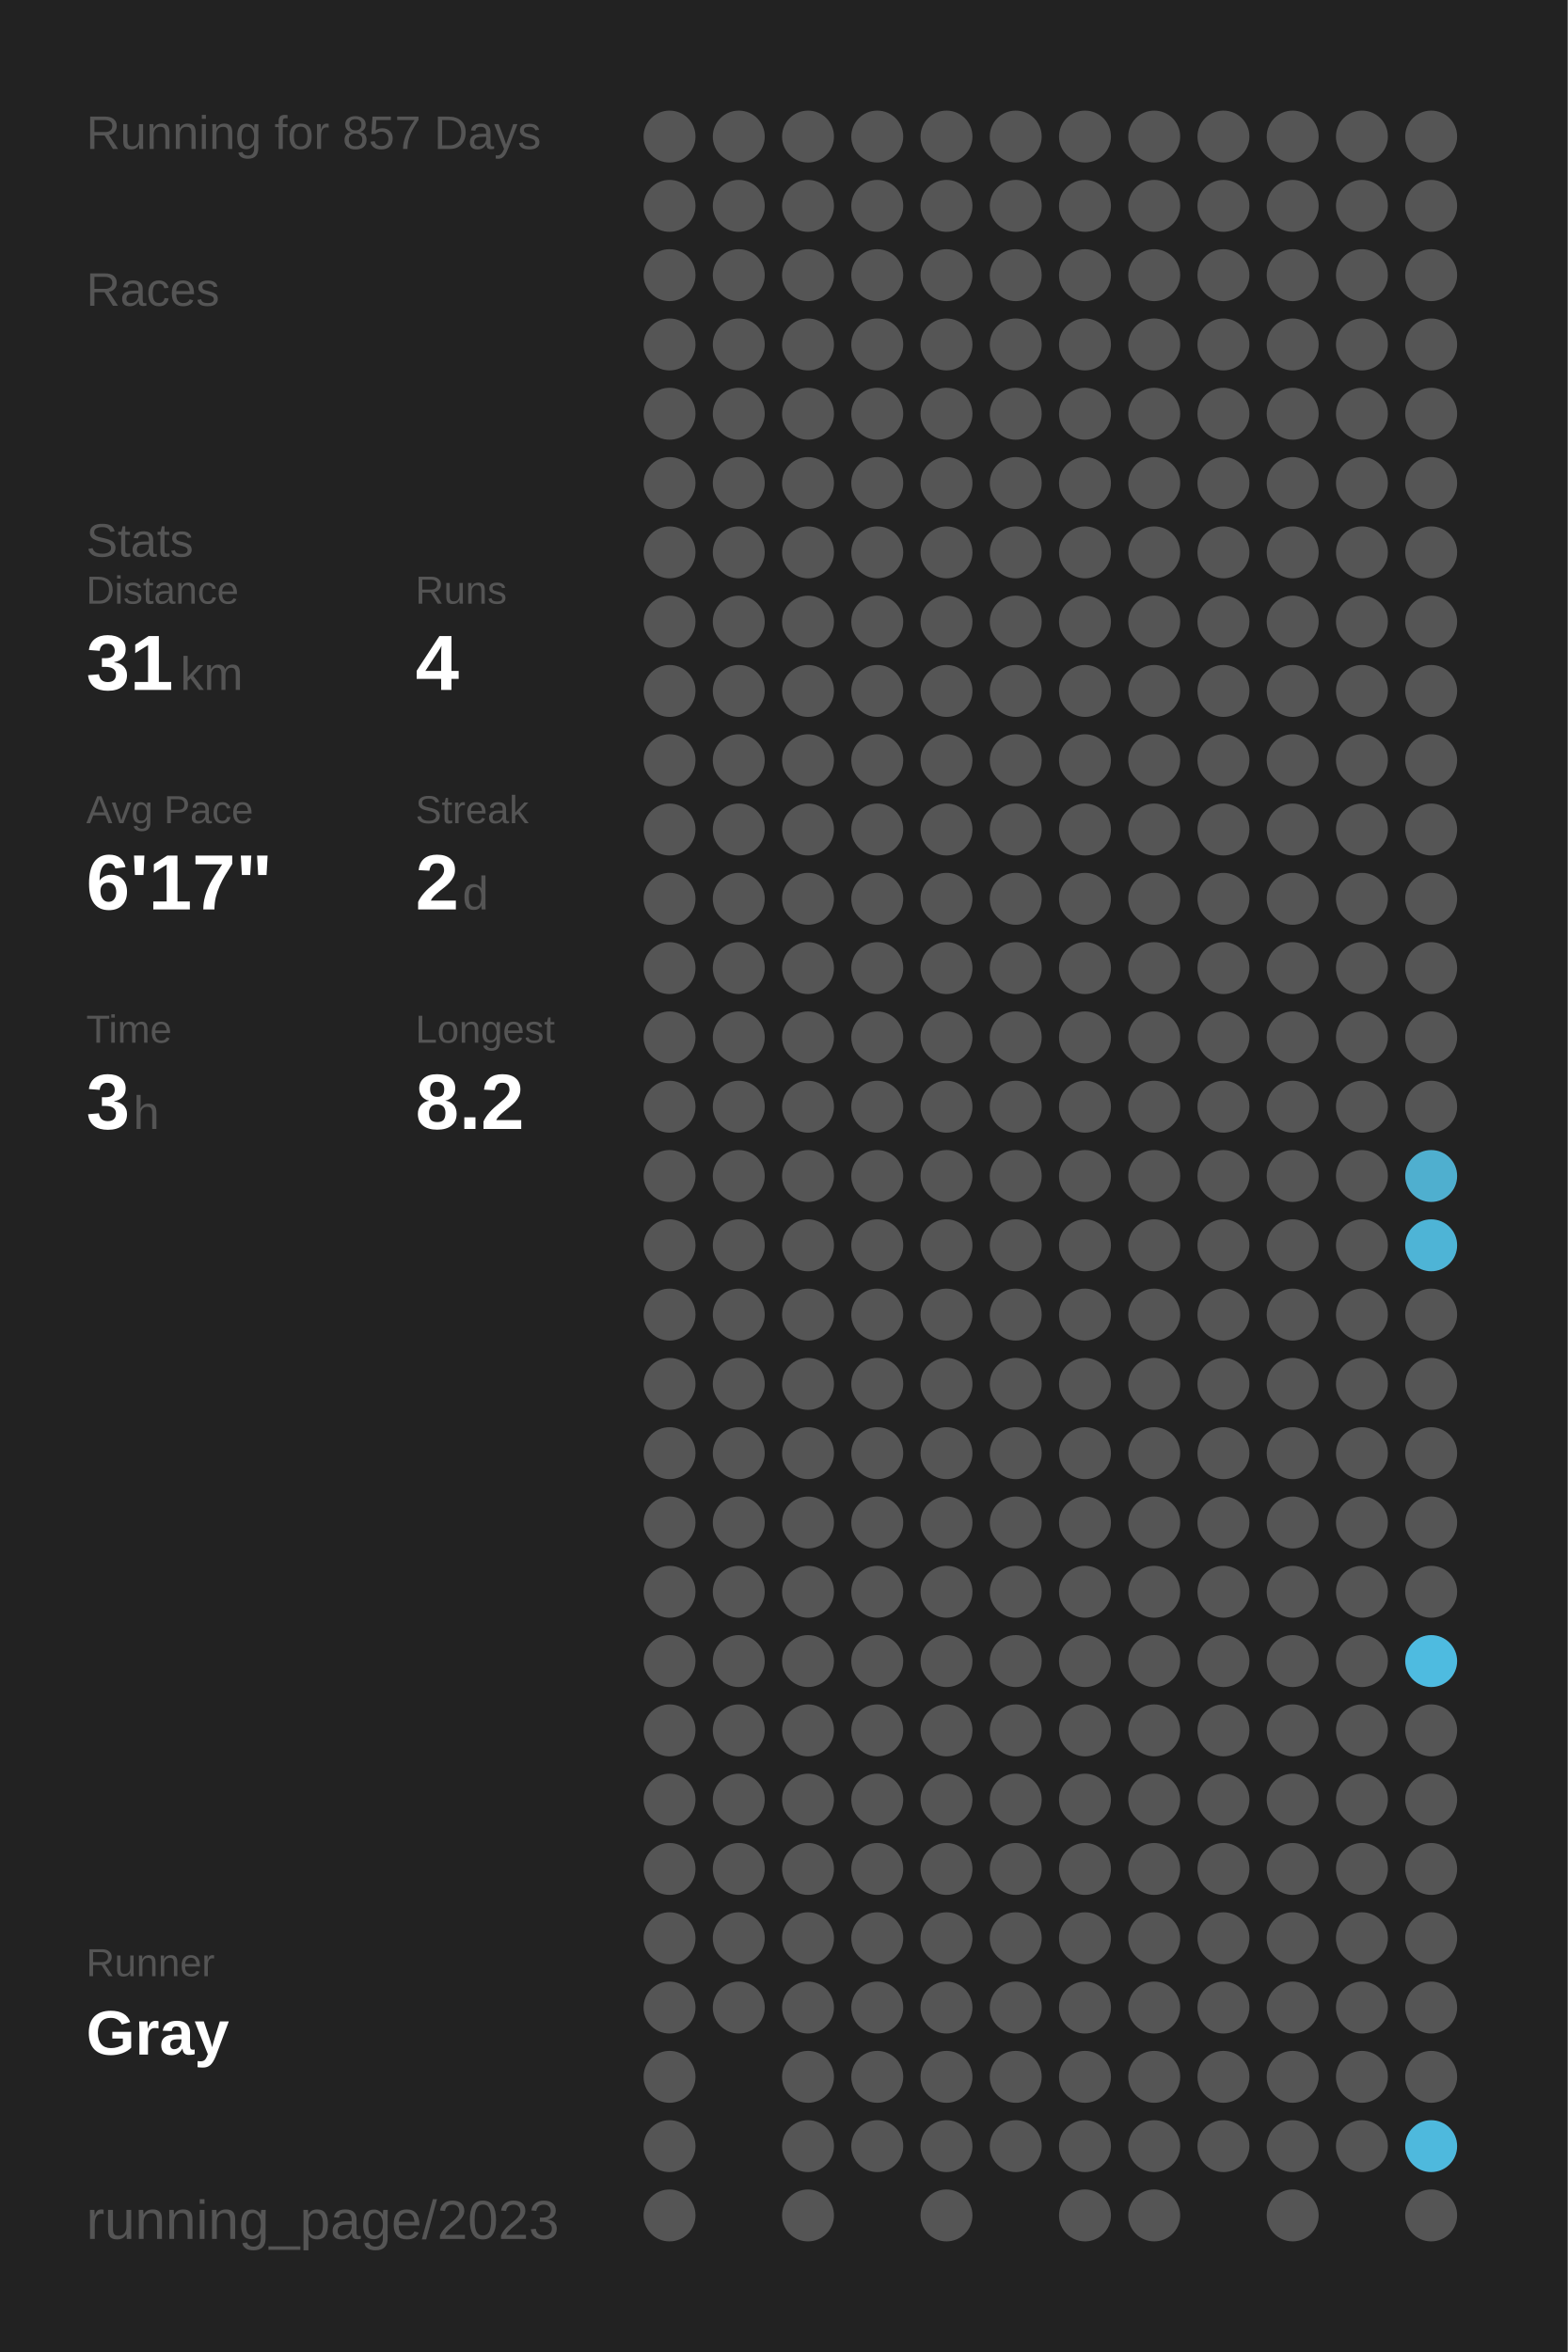
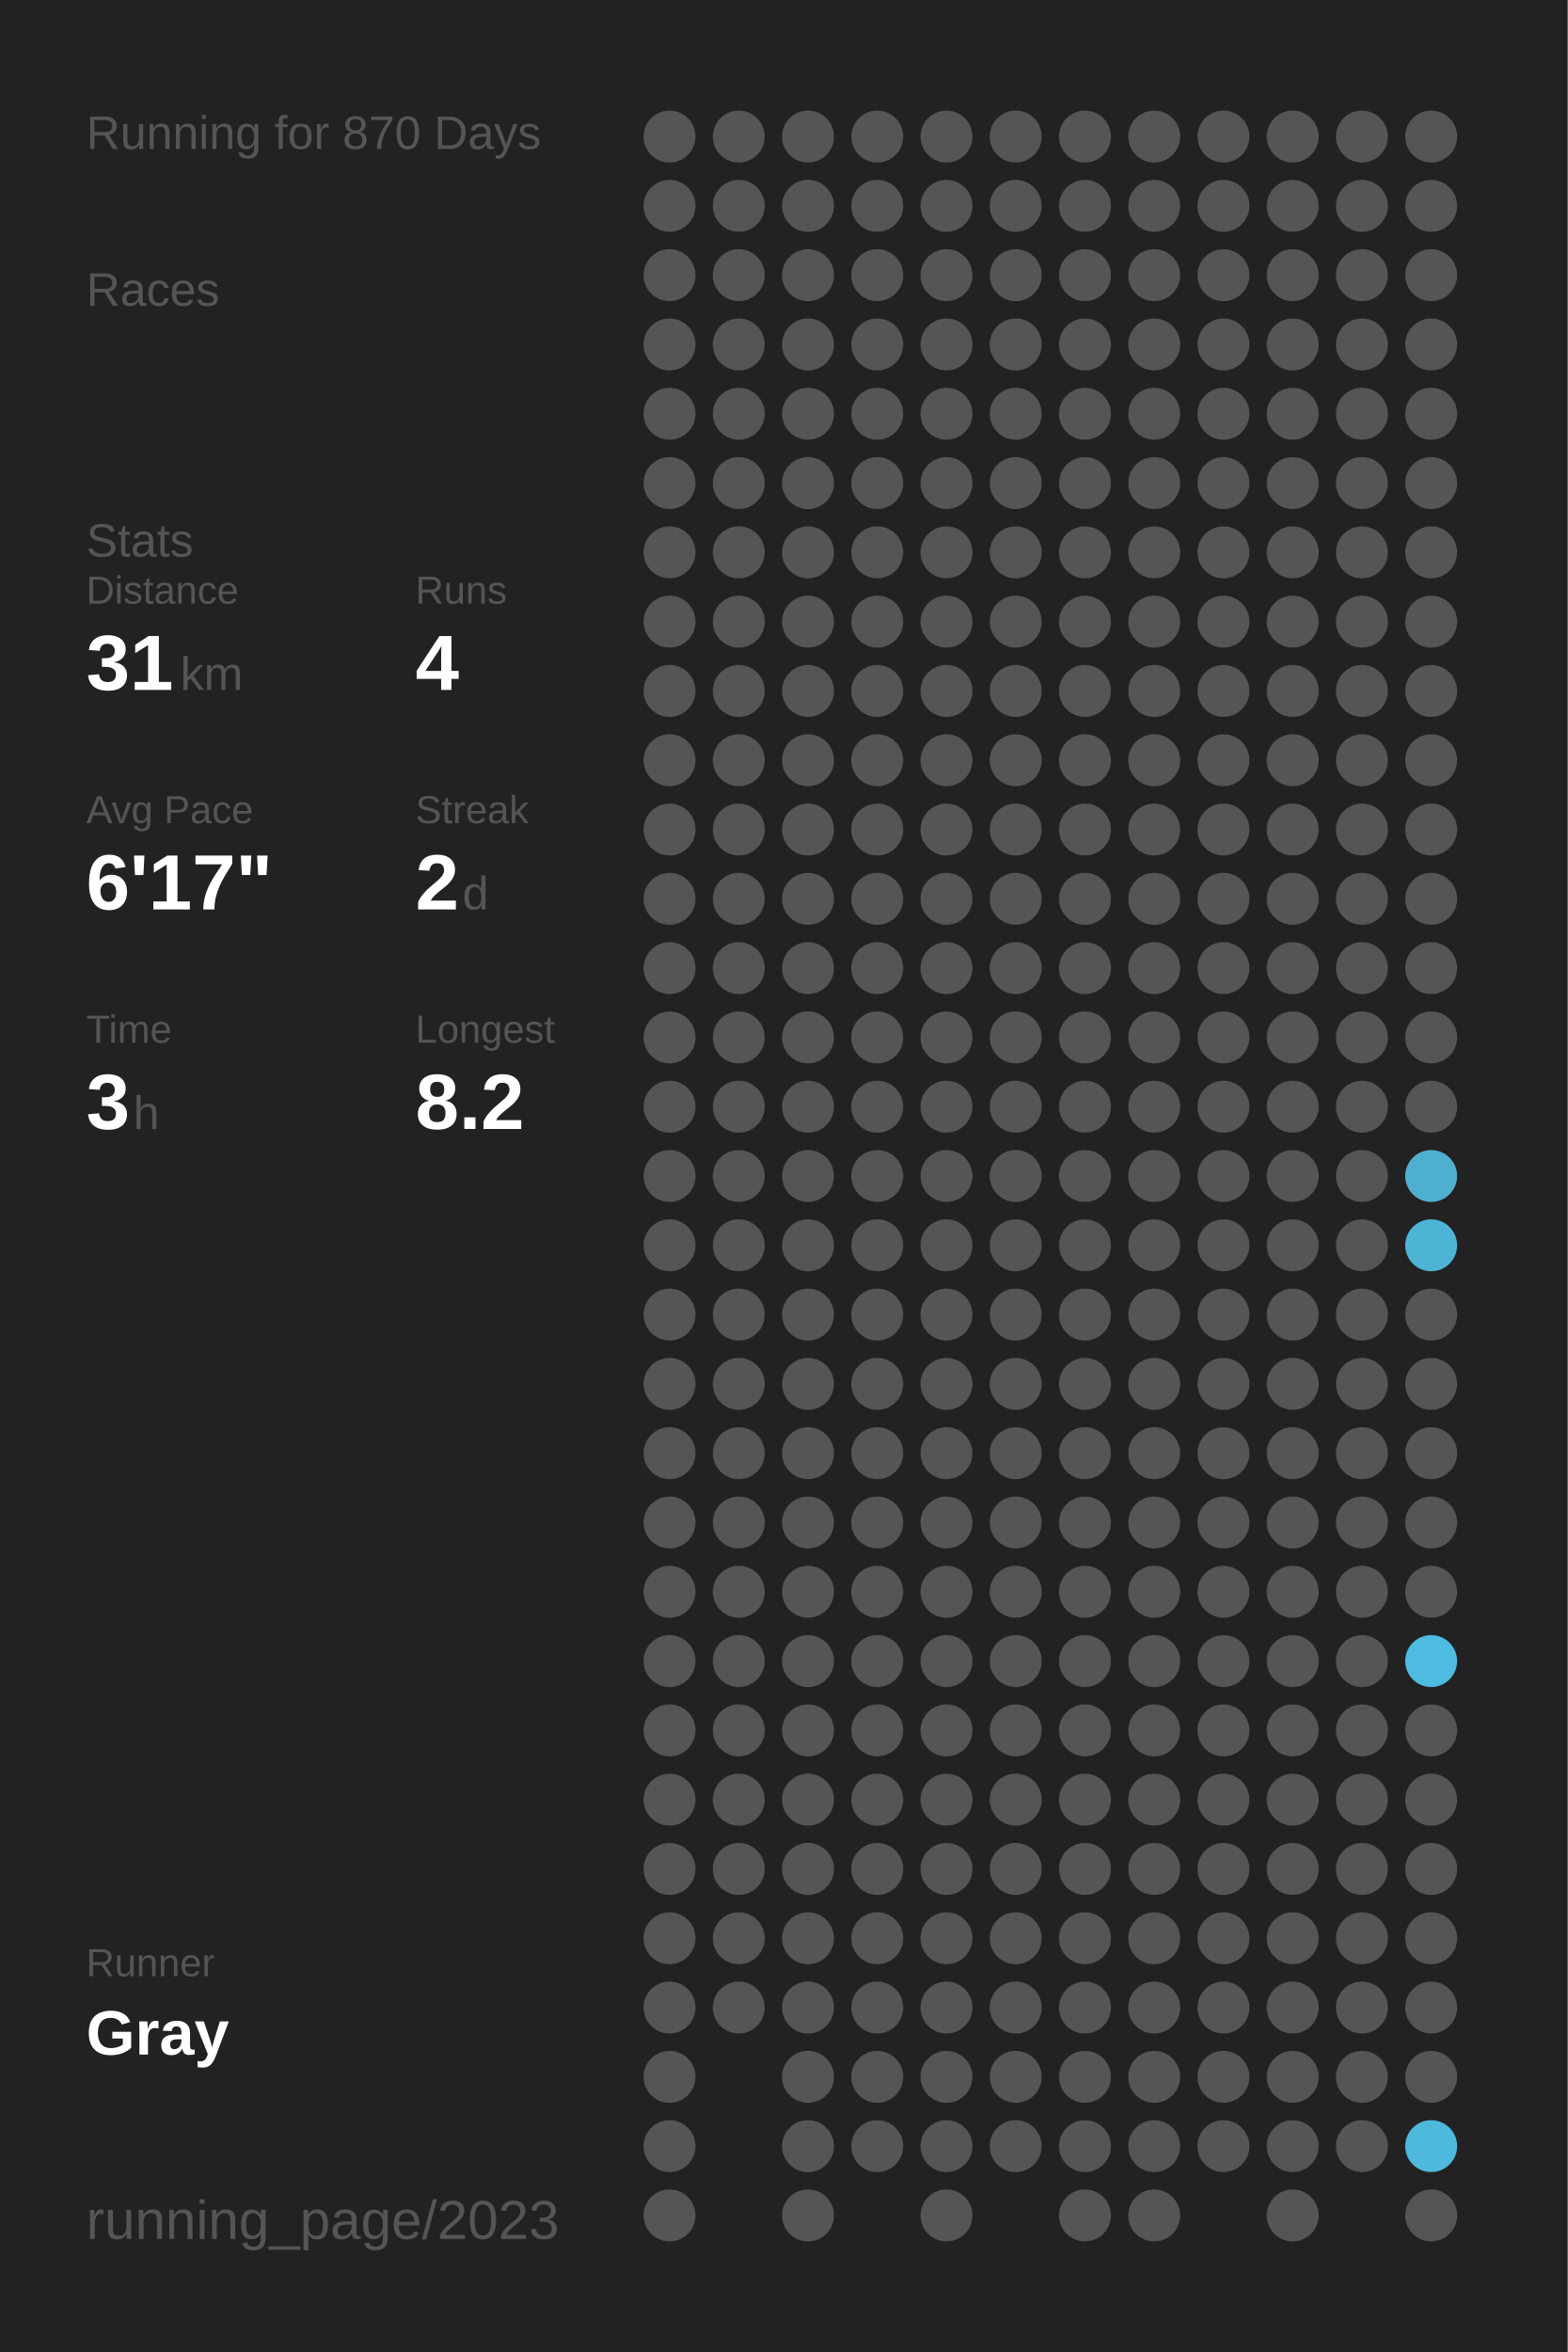
<svg xmlns="http://www.w3.org/2000/svg" baseProfile="full" height="300mm" version="1.1" viewBox="0,0,200,300" width="200mm">
  <defs />
  <rect fill="#222222" height="300" width="200" x="0" y="0" />
-   <text fill="#555555" style="font-size:6px; font-family:Arial;" x="11" y="19">Running for 857 Days</text>
+   <text fill="#555555" style="font-size:6px; font-family:Arial;" x="11" y="19">Running for 870 Days</text>
  <text fill="#555555" style="font-size:6px; font-family:Arial;" x="11" y="39">Races</text>
  <text fill="#555555" style="font-size:6px; font-family:Arial;" x="11" y="71">Stats</text>
  <text fill="#555555" style="font-size:5px; font-family:Arial;" x="11" y="77">Distance</text>
  <text fill="#FFFFFF" style="font-size:10px; font-family:Arial; font-weight:bold;" x="11" y="88">31</text>
  <text fill="#555555" style="font-size:6px; font-family:Arial;" x="23" y="88">km</text>
  <text fill="#555555" style="font-size:5px; font-family:Arial;" x="53" y="77">Runs</text>
  <text fill="#FFFFFF" style="font-size:10px; font-family:Arial; font-weight:bold;" x="53" y="88">4</text>
  <text fill="#555555" style="font-size:5px; font-family:Arial;" x="11" y="105">Avg Pace</text>
  <text fill="#FFFFFF" style="font-size:10px; font-family:Arial; font-weight:bold;" x="11" y="116">6'17"</text>
  <text fill="#555555" style="font-size:5px; font-family:Arial;" x="53" y="105">Streak</text>
  <text fill="#FFFFFF" style="font-size:10px; font-family:Arial; font-weight:bold;" x="53" y="116">2</text>
  <text fill="#555555" style="font-size:6px; font-family:Arial;" x="59" y="116">d</text>
  <text fill="#555555" style="font-size:5px; font-family:Arial;" x="11" y="133">Time</text>
  <text fill="#FFFFFF" style="font-size:10px; font-family:Arial; font-weight:bold;" x="11" y="144">3</text>
  <text fill="#555555" style="font-size:6px; font-family:Arial;" x="17" y="144">h</text>
  <text fill="#555555" style="font-size:5px; font-family:Arial;" x="53" y="133">Longest</text>
  <text fill="#FFFFFF" style="font-size:10px; font-family:Arial; font-weight:bold;" x="53" y="144">8.2</text>
  <text fill="#555555" style="font-size:5px; font-family:Arial;" x="11" y="252.065">Runner</text>
  <text fill="#FFFFFF" style="font-size:8px; font-family:Arial; font-weight:bold;" x="11" y="262.065">Gray</text>
  <text fill="#555555" style="font-size:7px; font-family:Arial;" x="11" y="285.581">running_page/2023</text>
  <circle cx="85.417" cy="17.419" fill="#555555" r="3.312" />
  <circle cx="85.417" cy="26.258" fill="#555555" r="3.312" />
  <circle cx="85.417" cy="35.097" fill="#555555" r="3.312" />
  <circle cx="85.417" cy="43.935" fill="#555555" r="3.312" />
  <circle cx="85.417" cy="52.774" fill="#555555" r="3.312" />
  <circle cx="85.417" cy="61.613" fill="#555555" r="3.312" />
  <circle cx="85.417" cy="70.452" fill="#555555" r="3.312" />
  <circle cx="85.417" cy="79.29" fill="#555555" r="3.312" />
  <circle cx="85.417" cy="88.129" fill="#555555" r="3.312" />
  <circle cx="85.417" cy="96.968" fill="#555555" r="3.312" />
  <circle cx="85.417" cy="105.806" fill="#555555" r="3.312" />
  <circle cx="85.417" cy="114.645" fill="#555555" r="3.312" />
  <circle cx="85.417" cy="123.484" fill="#555555" r="3.312" />
  <circle cx="85.417" cy="132.323" fill="#555555" r="3.312" />
  <circle cx="85.417" cy="141.161" fill="#555555" r="3.312" />
  <circle cx="85.417" cy="150" fill="#555555" r="3.312" />
  <circle cx="85.417" cy="158.839" fill="#555555" r="3.312" />
  <circle cx="85.417" cy="167.677" fill="#555555" r="3.312" />
  <circle cx="85.417" cy="176.516" fill="#555555" r="3.312" />
  <circle cx="85.417" cy="185.355" fill="#555555" r="3.312" />
  <circle cx="85.417" cy="194.194" fill="#555555" r="3.312" />
  <circle cx="85.417" cy="203.032" fill="#555555" r="3.312" />
  <circle cx="85.417" cy="211.871" fill="#555555" r="3.312" />
  <circle cx="85.417" cy="220.71" fill="#555555" r="3.312" />
  <circle cx="85.417" cy="229.548" fill="#555555" r="3.312" />
  <circle cx="85.417" cy="238.387" fill="#555555" r="3.312" />
  <circle cx="85.417" cy="247.226" fill="#555555" r="3.312" />
  <circle cx="85.417" cy="256.065" fill="#555555" r="3.312" />
  <circle cx="85.417" cy="264.903" fill="#555555" r="3.312" />
  <circle cx="85.417" cy="273.742" fill="#555555" r="3.312" />
  <circle cx="85.417" cy="282.581" fill="#555555" r="3.312" />
  <circle cx="94.25" cy="17.419" fill="#555555" r="3.312" />
  <circle cx="94.25" cy="26.258" fill="#555555" r="3.312" />
  <circle cx="94.25" cy="35.097" fill="#555555" r="3.312" />
  <circle cx="94.25" cy="43.935" fill="#555555" r="3.312" />
  <circle cx="94.25" cy="52.774" fill="#555555" r="3.312" />
  <circle cx="94.25" cy="61.613" fill="#555555" r="3.312" />
  <circle cx="94.25" cy="70.452" fill="#555555" r="3.312" />
  <circle cx="94.25" cy="79.29" fill="#555555" r="3.312" />
  <circle cx="94.25" cy="88.129" fill="#555555" r="3.312" />
  <circle cx="94.25" cy="96.968" fill="#555555" r="3.312" />
  <circle cx="94.25" cy="105.806" fill="#555555" r="3.312" />
  <circle cx="94.25" cy="114.645" fill="#555555" r="3.312" />
  <circle cx="94.25" cy="123.484" fill="#555555" r="3.312" />
  <circle cx="94.25" cy="132.323" fill="#555555" r="3.312" />
  <circle cx="94.25" cy="141.161" fill="#555555" r="3.312" />
  <circle cx="94.25" cy="150" fill="#555555" r="3.312" />
  <circle cx="94.25" cy="158.839" fill="#555555" r="3.312" />
  <circle cx="94.25" cy="167.677" fill="#555555" r="3.312" />
  <circle cx="94.25" cy="176.516" fill="#555555" r="3.312" />
  <circle cx="94.25" cy="185.355" fill="#555555" r="3.312" />
  <circle cx="94.25" cy="194.194" fill="#555555" r="3.312" />
  <circle cx="94.25" cy="203.032" fill="#555555" r="3.312" />
  <circle cx="94.25" cy="211.871" fill="#555555" r="3.312" />
  <circle cx="94.25" cy="220.71" fill="#555555" r="3.312" />
  <circle cx="94.25" cy="229.548" fill="#555555" r="3.312" />
  <circle cx="94.25" cy="238.387" fill="#555555" r="3.312" />
  <circle cx="94.25" cy="247.226" fill="#555555" r="3.312" />
  <circle cx="94.25" cy="256.065" fill="#555555" r="3.312" />
  <circle cx="103.083" cy="17.419" fill="#555555" r="3.312" />
  <circle cx="103.083" cy="26.258" fill="#555555" r="3.312" />
  <circle cx="103.083" cy="35.097" fill="#555555" r="3.312" />
  <circle cx="103.083" cy="43.935" fill="#555555" r="3.312" />
  <circle cx="103.083" cy="52.774" fill="#555555" r="3.312" />
  <circle cx="103.083" cy="61.613" fill="#555555" r="3.312" />
  <circle cx="103.083" cy="70.452" fill="#555555" r="3.312" />
  <circle cx="103.083" cy="79.29" fill="#555555" r="3.312" />
  <circle cx="103.083" cy="88.129" fill="#555555" r="3.312" />
  <circle cx="103.083" cy="96.968" fill="#555555" r="3.312" />
  <circle cx="103.083" cy="105.806" fill="#555555" r="3.312" />
  <circle cx="103.083" cy="114.645" fill="#555555" r="3.312" />
  <circle cx="103.083" cy="123.484" fill="#555555" r="3.312" />
  <circle cx="103.083" cy="132.323" fill="#555555" r="3.312" />
  <circle cx="103.083" cy="141.161" fill="#555555" r="3.312" />
  <circle cx="103.083" cy="150" fill="#555555" r="3.312" />
  <circle cx="103.083" cy="158.839" fill="#555555" r="3.312" />
  <circle cx="103.083" cy="167.677" fill="#555555" r="3.312" />
  <circle cx="103.083" cy="176.516" fill="#555555" r="3.312" />
  <circle cx="103.083" cy="185.355" fill="#555555" r="3.312" />
  <circle cx="103.083" cy="194.194" fill="#555555" r="3.312" />
  <circle cx="103.083" cy="203.032" fill="#555555" r="3.312" />
  <circle cx="103.083" cy="211.871" fill="#555555" r="3.312" />
  <circle cx="103.083" cy="220.71" fill="#555555" r="3.312" />
  <circle cx="103.083" cy="229.548" fill="#555555" r="3.312" />
  <circle cx="103.083" cy="238.387" fill="#555555" r="3.312" />
  <circle cx="103.083" cy="247.226" fill="#555555" r="3.312" />
  <circle cx="103.083" cy="256.065" fill="#555555" r="3.312" />
  <circle cx="103.083" cy="264.903" fill="#555555" r="3.312" />
  <circle cx="103.083" cy="273.742" fill="#555555" r="3.312" />
  <circle cx="103.083" cy="282.581" fill="#555555" r="3.312" />
  <circle cx="111.917" cy="17.419" fill="#555555" r="3.312" />
  <circle cx="111.917" cy="26.258" fill="#555555" r="3.312" />
  <circle cx="111.917" cy="35.097" fill="#555555" r="3.312" />
  <circle cx="111.917" cy="43.935" fill="#555555" r="3.312" />
  <circle cx="111.917" cy="52.774" fill="#555555" r="3.312" />
  <circle cx="111.917" cy="61.613" fill="#555555" r="3.312" />
  <circle cx="111.917" cy="70.452" fill="#555555" r="3.312" />
  <circle cx="111.917" cy="79.29" fill="#555555" r="3.312" />
  <circle cx="111.917" cy="88.129" fill="#555555" r="3.312" />
  <circle cx="111.917" cy="96.968" fill="#555555" r="3.312" />
  <circle cx="111.917" cy="105.806" fill="#555555" r="3.312" />
  <circle cx="111.917" cy="114.645" fill="#555555" r="3.312" />
  <circle cx="111.917" cy="123.484" fill="#555555" r="3.312" />
  <circle cx="111.917" cy="132.323" fill="#555555" r="3.312" />
  <circle cx="111.917" cy="141.161" fill="#555555" r="3.312" />
  <circle cx="111.917" cy="150" fill="#555555" r="3.312" />
  <circle cx="111.917" cy="158.839" fill="#555555" r="3.312" />
  <circle cx="111.917" cy="167.677" fill="#555555" r="3.312" />
  <circle cx="111.917" cy="176.516" fill="#555555" r="3.312" />
  <circle cx="111.917" cy="185.355" fill="#555555" r="3.312" />
  <circle cx="111.917" cy="194.194" fill="#555555" r="3.312" />
  <circle cx="111.917" cy="203.032" fill="#555555" r="3.312" />
  <circle cx="111.917" cy="211.871" fill="#555555" r="3.312" />
  <circle cx="111.917" cy="220.71" fill="#555555" r="3.312" />
  <circle cx="111.917" cy="229.548" fill="#555555" r="3.312" />
  <circle cx="111.917" cy="238.387" fill="#555555" r="3.312" />
  <circle cx="111.917" cy="247.226" fill="#555555" r="3.312" />
  <circle cx="111.917" cy="256.065" fill="#555555" r="3.312" />
  <circle cx="111.917" cy="264.903" fill="#555555" r="3.312" />
  <circle cx="111.917" cy="273.742" fill="#555555" r="3.312" />
  <circle cx="120.75" cy="17.419" fill="#555555" r="3.312" />
  <circle cx="120.75" cy="26.258" fill="#555555" r="3.312" />
  <circle cx="120.75" cy="35.097" fill="#555555" r="3.312" />
  <circle cx="120.75" cy="43.935" fill="#555555" r="3.312" />
  <circle cx="120.75" cy="52.774" fill="#555555" r="3.312" />
  <circle cx="120.75" cy="61.613" fill="#555555" r="3.312" />
  <circle cx="120.75" cy="70.452" fill="#555555" r="3.312" />
  <circle cx="120.75" cy="79.29" fill="#555555" r="3.312" />
  <circle cx="120.75" cy="88.129" fill="#555555" r="3.312" />
  <circle cx="120.75" cy="96.968" fill="#555555" r="3.312" />
  <circle cx="120.75" cy="105.806" fill="#555555" r="3.312" />
  <circle cx="120.75" cy="114.645" fill="#555555" r="3.312" />
  <circle cx="120.75" cy="123.484" fill="#555555" r="3.312" />
  <circle cx="120.75" cy="132.323" fill="#555555" r="3.312" />
  <circle cx="120.75" cy="141.161" fill="#555555" r="3.312" />
  <circle cx="120.75" cy="150" fill="#555555" r="3.312" />
  <circle cx="120.75" cy="158.839" fill="#555555" r="3.312" />
  <circle cx="120.75" cy="167.677" fill="#555555" r="3.312" />
  <circle cx="120.75" cy="176.516" fill="#555555" r="3.312" />
  <circle cx="120.75" cy="185.355" fill="#555555" r="3.312" />
  <circle cx="120.75" cy="194.194" fill="#555555" r="3.312" />
  <circle cx="120.75" cy="203.032" fill="#555555" r="3.312" />
  <circle cx="120.75" cy="211.871" fill="#555555" r="3.312" />
  <circle cx="120.75" cy="220.71" fill="#555555" r="3.312" />
  <circle cx="120.75" cy="229.548" fill="#555555" r="3.312" />
  <circle cx="120.75" cy="238.387" fill="#555555" r="3.312" />
  <circle cx="120.75" cy="247.226" fill="#555555" r="3.312" />
  <circle cx="120.75" cy="256.065" fill="#555555" r="3.312" />
  <circle cx="120.75" cy="264.903" fill="#555555" r="3.312" />
  <circle cx="120.75" cy="273.742" fill="#555555" r="3.312" />
  <circle cx="120.75" cy="282.581" fill="#555555" r="3.312" />
  <circle cx="129.583" cy="17.419" fill="#555555" r="3.312" />
  <circle cx="129.583" cy="26.258" fill="#555555" r="3.312" />
  <circle cx="129.583" cy="35.097" fill="#555555" r="3.312" />
  <circle cx="129.583" cy="43.935" fill="#555555" r="3.312" />
  <circle cx="129.583" cy="52.774" fill="#555555" r="3.312" />
  <circle cx="129.583" cy="61.613" fill="#555555" r="3.312" />
  <circle cx="129.583" cy="70.452" fill="#555555" r="3.312" />
  <circle cx="129.583" cy="79.29" fill="#555555" r="3.312" />
  <circle cx="129.583" cy="88.129" fill="#555555" r="3.312" />
  <circle cx="129.583" cy="96.968" fill="#555555" r="3.312" />
  <circle cx="129.583" cy="105.806" fill="#555555" r="3.312" />
  <circle cx="129.583" cy="114.645" fill="#555555" r="3.312" />
  <circle cx="129.583" cy="123.484" fill="#555555" r="3.312" />
  <circle cx="129.583" cy="132.323" fill="#555555" r="3.312" />
  <circle cx="129.583" cy="141.161" fill="#555555" r="3.312" />
  <circle cx="129.583" cy="150" fill="#555555" r="3.312" />
  <circle cx="129.583" cy="158.839" fill="#555555" r="3.312" />
  <circle cx="129.583" cy="167.677" fill="#555555" r="3.312" />
  <circle cx="129.583" cy="176.516" fill="#555555" r="3.312" />
  <circle cx="129.583" cy="185.355" fill="#555555" r="3.312" />
  <circle cx="129.583" cy="194.194" fill="#555555" r="3.312" />
  <circle cx="129.583" cy="203.032" fill="#555555" r="3.312" />
  <circle cx="129.583" cy="211.871" fill="#555555" r="3.312" />
  <circle cx="129.583" cy="220.71" fill="#555555" r="3.312" />
  <circle cx="129.583" cy="229.548" fill="#555555" r="3.312" />
  <circle cx="129.583" cy="238.387" fill="#555555" r="3.312" />
  <circle cx="129.583" cy="247.226" fill="#555555" r="3.312" />
  <circle cx="129.583" cy="256.065" fill="#555555" r="3.312" />
  <circle cx="129.583" cy="264.903" fill="#555555" r="3.312" />
  <circle cx="129.583" cy="273.742" fill="#555555" r="3.312" />
  <circle cx="138.417" cy="17.419" fill="#555555" r="3.312" />
  <circle cx="138.417" cy="26.258" fill="#555555" r="3.312" />
  <circle cx="138.417" cy="35.097" fill="#555555" r="3.312" />
  <circle cx="138.417" cy="43.935" fill="#555555" r="3.312" />
  <circle cx="138.417" cy="52.774" fill="#555555" r="3.312" />
  <circle cx="138.417" cy="61.613" fill="#555555" r="3.312" />
  <circle cx="138.417" cy="70.452" fill="#555555" r="3.312" />
  <circle cx="138.417" cy="79.29" fill="#555555" r="3.312" />
  <circle cx="138.417" cy="88.129" fill="#555555" r="3.312" />
  <circle cx="138.417" cy="96.968" fill="#555555" r="3.312" />
  <circle cx="138.417" cy="105.806" fill="#555555" r="3.312" />
  <circle cx="138.417" cy="114.645" fill="#555555" r="3.312" />
  <circle cx="138.417" cy="123.484" fill="#555555" r="3.312" />
  <circle cx="138.417" cy="132.323" fill="#555555" r="3.312" />
  <circle cx="138.417" cy="141.161" fill="#555555" r="3.312" />
  <circle cx="138.417" cy="150" fill="#555555" r="3.312" />
  <circle cx="138.417" cy="158.839" fill="#555555" r="3.312" />
  <circle cx="138.417" cy="167.677" fill="#555555" r="3.312" />
  <circle cx="138.417" cy="176.516" fill="#555555" r="3.312" />
  <circle cx="138.417" cy="185.355" fill="#555555" r="3.312" />
  <circle cx="138.417" cy="194.194" fill="#555555" r="3.312" />
  <circle cx="138.417" cy="203.032" fill="#555555" r="3.312" />
  <circle cx="138.417" cy="211.871" fill="#555555" r="3.312" />
  <circle cx="138.417" cy="220.71" fill="#555555" r="3.312" />
  <circle cx="138.417" cy="229.548" fill="#555555" r="3.312" />
  <circle cx="138.417" cy="238.387" fill="#555555" r="3.312" />
  <circle cx="138.417" cy="247.226" fill="#555555" r="3.312" />
  <circle cx="138.417" cy="256.065" fill="#555555" r="3.312" />
  <circle cx="138.417" cy="264.903" fill="#555555" r="3.312" />
  <circle cx="138.417" cy="273.742" fill="#555555" r="3.312" />
  <circle cx="138.417" cy="282.581" fill="#555555" r="3.312" />
  <circle cx="147.25" cy="17.419" fill="#555555" r="3.312" />
  <circle cx="147.25" cy="26.258" fill="#555555" r="3.312" />
  <circle cx="147.25" cy="35.097" fill="#555555" r="3.312" />
  <circle cx="147.25" cy="43.935" fill="#555555" r="3.312" />
  <circle cx="147.25" cy="52.774" fill="#555555" r="3.312" />
  <circle cx="147.25" cy="61.613" fill="#555555" r="3.312" />
  <circle cx="147.25" cy="70.452" fill="#555555" r="3.312" />
  <circle cx="147.25" cy="79.29" fill="#555555" r="3.312" />
  <circle cx="147.25" cy="88.129" fill="#555555" r="3.312" />
  <circle cx="147.25" cy="96.968" fill="#555555" r="3.312" />
  <circle cx="147.25" cy="105.806" fill="#555555" r="3.312" />
  <circle cx="147.25" cy="114.645" fill="#555555" r="3.312" />
  <circle cx="147.25" cy="123.484" fill="#555555" r="3.312" />
  <circle cx="147.25" cy="132.323" fill="#555555" r="3.312" />
  <circle cx="147.25" cy="141.161" fill="#555555" r="3.312" />
  <circle cx="147.25" cy="150" fill="#555555" r="3.312" />
  <circle cx="147.25" cy="158.839" fill="#555555" r="3.312" />
  <circle cx="147.25" cy="167.677" fill="#555555" r="3.312" />
  <circle cx="147.25" cy="176.516" fill="#555555" r="3.312" />
  <circle cx="147.25" cy="185.355" fill="#555555" r="3.312" />
  <circle cx="147.25" cy="194.194" fill="#555555" r="3.312" />
  <circle cx="147.25" cy="203.032" fill="#555555" r="3.312" />
  <circle cx="147.25" cy="211.871" fill="#555555" r="3.312" />
  <circle cx="147.25" cy="220.71" fill="#555555" r="3.312" />
  <circle cx="147.25" cy="229.548" fill="#555555" r="3.312" />
  <circle cx="147.25" cy="238.387" fill="#555555" r="3.312" />
  <circle cx="147.25" cy="247.226" fill="#555555" r="3.312" />
  <circle cx="147.25" cy="256.065" fill="#555555" r="3.312" />
  <circle cx="147.25" cy="264.903" fill="#555555" r="3.312" />
  <circle cx="147.25" cy="273.742" fill="#555555" r="3.312" />
  <circle cx="147.25" cy="282.581" fill="#555555" r="3.312" />
  <circle cx="156.083" cy="17.419" fill="#555555" r="3.312" />
  <circle cx="156.083" cy="26.258" fill="#555555" r="3.312" />
  <circle cx="156.083" cy="35.097" fill="#555555" r="3.312" />
  <circle cx="156.083" cy="43.935" fill="#555555" r="3.312" />
  <circle cx="156.083" cy="52.774" fill="#555555" r="3.312" />
  <circle cx="156.083" cy="61.613" fill="#555555" r="3.312" />
  <circle cx="156.083" cy="70.452" fill="#555555" r="3.312" />
  <circle cx="156.083" cy="79.29" fill="#555555" r="3.312" />
  <circle cx="156.083" cy="88.129" fill="#555555" r="3.312" />
  <circle cx="156.083" cy="96.968" fill="#555555" r="3.312" />
  <circle cx="156.083" cy="105.806" fill="#555555" r="3.312" />
  <circle cx="156.083" cy="114.645" fill="#555555" r="3.312" />
  <circle cx="156.083" cy="123.484" fill="#555555" r="3.312" />
  <circle cx="156.083" cy="132.323" fill="#555555" r="3.312" />
  <circle cx="156.083" cy="141.161" fill="#555555" r="3.312" />
  <circle cx="156.083" cy="150" fill="#555555" r="3.312" />
  <circle cx="156.083" cy="158.839" fill="#555555" r="3.312" />
  <circle cx="156.083" cy="167.677" fill="#555555" r="3.312" />
  <circle cx="156.083" cy="176.516" fill="#555555" r="3.312" />
  <circle cx="156.083" cy="185.355" fill="#555555" r="3.312" />
  <circle cx="156.083" cy="194.194" fill="#555555" r="3.312" />
  <circle cx="156.083" cy="203.032" fill="#555555" r="3.312" />
  <circle cx="156.083" cy="211.871" fill="#555555" r="3.312" />
  <circle cx="156.083" cy="220.71" fill="#555555" r="3.312" />
  <circle cx="156.083" cy="229.548" fill="#555555" r="3.312" />
  <circle cx="156.083" cy="238.387" fill="#555555" r="3.312" />
  <circle cx="156.083" cy="247.226" fill="#555555" r="3.312" />
  <circle cx="156.083" cy="256.065" fill="#555555" r="3.312" />
  <circle cx="156.083" cy="264.903" fill="#555555" r="3.312" />
  <circle cx="156.083" cy="273.742" fill="#555555" r="3.312" />
  <circle cx="164.917" cy="17.419" fill="#555555" r="3.312" />
  <circle cx="164.917" cy="26.258" fill="#555555" r="3.312" />
  <circle cx="164.917" cy="35.097" fill="#555555" r="3.312" />
  <circle cx="164.917" cy="43.935" fill="#555555" r="3.312" />
  <circle cx="164.917" cy="52.774" fill="#555555" r="3.312" />
  <circle cx="164.917" cy="61.613" fill="#555555" r="3.312" />
  <circle cx="164.917" cy="70.452" fill="#555555" r="3.312" />
  <circle cx="164.917" cy="79.29" fill="#555555" r="3.312" />
  <circle cx="164.917" cy="88.129" fill="#555555" r="3.312" />
  <circle cx="164.917" cy="96.968" fill="#555555" r="3.312" />
  <circle cx="164.917" cy="105.806" fill="#555555" r="3.312" />
  <circle cx="164.917" cy="114.645" fill="#555555" r="3.312" />
  <circle cx="164.917" cy="123.484" fill="#555555" r="3.312" />
  <circle cx="164.917" cy="132.323" fill="#555555" r="3.312" />
  <circle cx="164.917" cy="141.161" fill="#555555" r="3.312" />
  <circle cx="164.917" cy="150" fill="#555555" r="3.312" />
  <circle cx="164.917" cy="158.839" fill="#555555" r="3.312" />
  <circle cx="164.917" cy="167.677" fill="#555555" r="3.312" />
  <circle cx="164.917" cy="176.516" fill="#555555" r="3.312" />
  <circle cx="164.917" cy="185.355" fill="#555555" r="3.312" />
  <circle cx="164.917" cy="194.194" fill="#555555" r="3.312" />
  <circle cx="164.917" cy="203.032" fill="#555555" r="3.312" />
  <circle cx="164.917" cy="211.871" fill="#555555" r="3.312" />
  <circle cx="164.917" cy="220.71" fill="#555555" r="3.312" />
  <circle cx="164.917" cy="229.548" fill="#555555" r="3.312" />
  <circle cx="164.917" cy="238.387" fill="#555555" r="3.312" />
  <circle cx="164.917" cy="247.226" fill="#555555" r="3.312" />
  <circle cx="164.917" cy="256.065" fill="#555555" r="3.312" />
  <circle cx="164.917" cy="264.903" fill="#555555" r="3.312" />
  <circle cx="164.917" cy="273.742" fill="#555555" r="3.312" />
  <circle cx="164.917" cy="282.581" fill="#555555" r="3.312" />
  <circle cx="173.75" cy="17.419" fill="#555555" r="3.312" />
  <circle cx="173.75" cy="26.258" fill="#555555" r="3.312" />
  <circle cx="173.75" cy="35.097" fill="#555555" r="3.312" />
  <circle cx="173.75" cy="43.935" fill="#555555" r="3.312" />
  <circle cx="173.75" cy="52.774" fill="#555555" r="3.312" />
  <circle cx="173.75" cy="61.613" fill="#555555" r="3.312" />
  <circle cx="173.75" cy="70.452" fill="#555555" r="3.312" />
  <circle cx="173.75" cy="79.29" fill="#555555" r="3.312" />
  <circle cx="173.75" cy="88.129" fill="#555555" r="3.312" />
  <circle cx="173.75" cy="96.968" fill="#555555" r="3.312" />
  <circle cx="173.75" cy="105.806" fill="#555555" r="3.312" />
  <circle cx="173.75" cy="114.645" fill="#555555" r="3.312" />
  <circle cx="173.75" cy="123.484" fill="#555555" r="3.312" />
  <circle cx="173.75" cy="132.323" fill="#555555" r="3.312" />
  <circle cx="173.75" cy="141.161" fill="#555555" r="3.312" />
  <circle cx="173.75" cy="150" fill="#555555" r="3.312" />
  <circle cx="173.75" cy="158.839" fill="#555555" r="3.312" />
  <circle cx="173.75" cy="167.677" fill="#555555" r="3.312" />
  <circle cx="173.75" cy="176.516" fill="#555555" r="3.312" />
  <circle cx="173.75" cy="185.355" fill="#555555" r="3.312" />
  <circle cx="173.75" cy="194.194" fill="#555555" r="3.312" />
  <circle cx="173.75" cy="203.032" fill="#555555" r="3.312" />
  <circle cx="173.75" cy="211.871" fill="#555555" r="3.312" />
  <circle cx="173.75" cy="220.71" fill="#555555" r="3.312" />
  <circle cx="173.75" cy="229.548" fill="#555555" r="3.312" />
  <circle cx="173.75" cy="238.387" fill="#555555" r="3.312" />
  <circle cx="173.75" cy="247.226" fill="#555555" r="3.312" />
  <circle cx="173.75" cy="256.065" fill="#555555" r="3.312" />
  <circle cx="173.75" cy="264.903" fill="#555555" r="3.312" />
  <circle cx="173.75" cy="273.742" fill="#555555" r="3.312" />
  <circle cx="182.583" cy="17.419" fill="#555555" r="3.312" />
  <circle cx="182.583" cy="26.258" fill="#555555" r="3.312" />
  <circle cx="182.583" cy="35.097" fill="#555555" r="3.312" />
  <circle cx="182.583" cy="43.935" fill="#555555" r="3.312" />
  <circle cx="182.583" cy="52.774" fill="#555555" r="3.312" />
  <circle cx="182.583" cy="61.613" fill="#555555" r="3.312" />
  <circle cx="182.583" cy="70.452" fill="#555555" r="3.312" />
  <circle cx="182.583" cy="79.29" fill="#555555" r="3.312" />
  <circle cx="182.583" cy="88.129" fill="#555555" r="3.312" />
  <circle cx="182.583" cy="96.968" fill="#555555" r="3.312" />
  <circle cx="182.583" cy="105.806" fill="#555555" r="3.312" />
  <circle cx="182.583" cy="114.645" fill="#555555" r="3.312" />
  <circle cx="182.583" cy="123.484" fill="#555555" r="3.312" />
  <circle cx="182.583" cy="132.323" fill="#555555" r="3.312" />
  <circle cx="182.583" cy="141.161" fill="#555555" r="3.312" />
  <circle cx="182.583" cy="150" fill="#4fafcf" r="3.312" />
  <circle cx="182.583" cy="158.839" fill="#4eb4d6" r="3.312" />
  <circle cx="182.583" cy="167.677" fill="#555555" r="3.312" />
  <circle cx="182.583" cy="176.516" fill="#555555" r="3.312" />
  <circle cx="182.583" cy="185.355" fill="#555555" r="3.312" />
  <circle cx="182.583" cy="194.194" fill="#555555" r="3.312" />
  <circle cx="182.583" cy="203.032" fill="#555555" r="3.312" />
  <circle cx="182.583" cy="211.871" fill="#4ebbe0" r="3.312" />
  <circle cx="182.583" cy="220.71" fill="#555555" r="3.312" />
  <circle cx="182.583" cy="229.548" fill="#555555" r="3.312" />
  <circle cx="182.583" cy="238.387" fill="#555555" r="3.312" />
  <circle cx="182.583" cy="247.226" fill="#555555" r="3.312" />
  <circle cx="182.583" cy="256.065" fill="#555555" r="3.312" />
  <circle cx="182.583" cy="264.903" fill="#555555" r="3.312" />
  <circle cx="182.583" cy="273.742" fill="#4eb9dd" r="3.312" />
  <circle cx="182.583" cy="282.581" fill="#555555" r="3.312" />
</svg>
